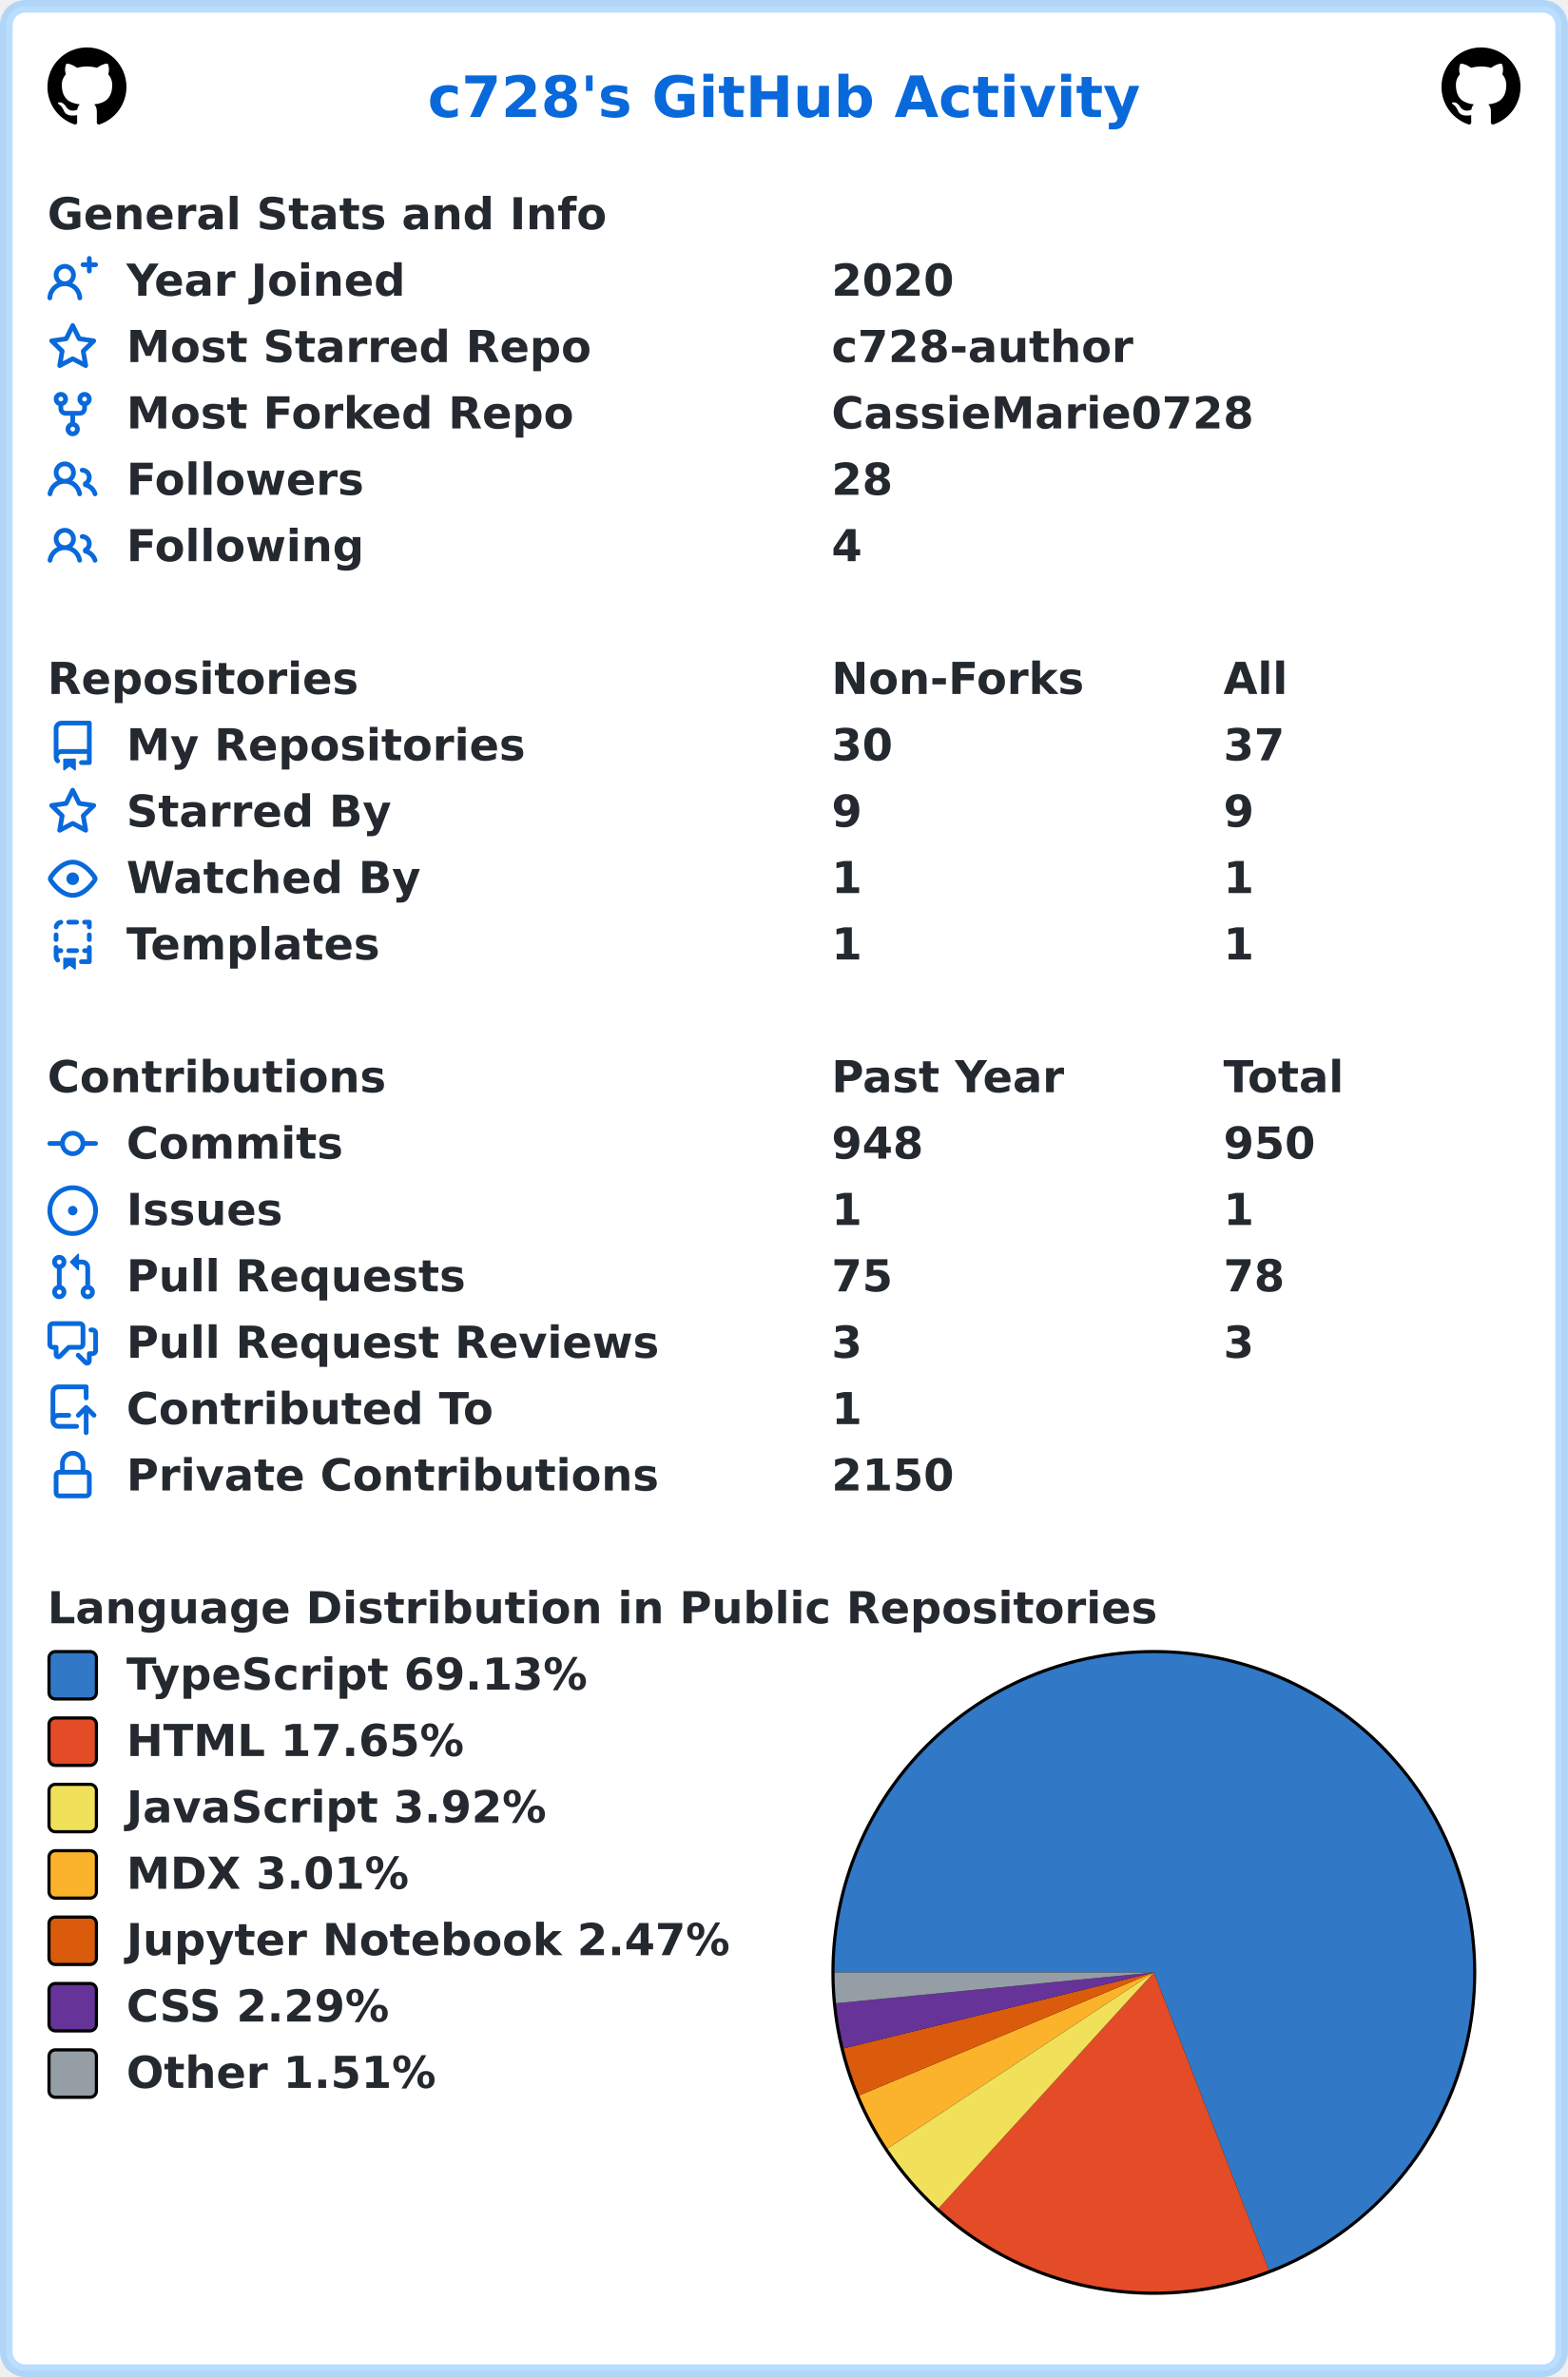
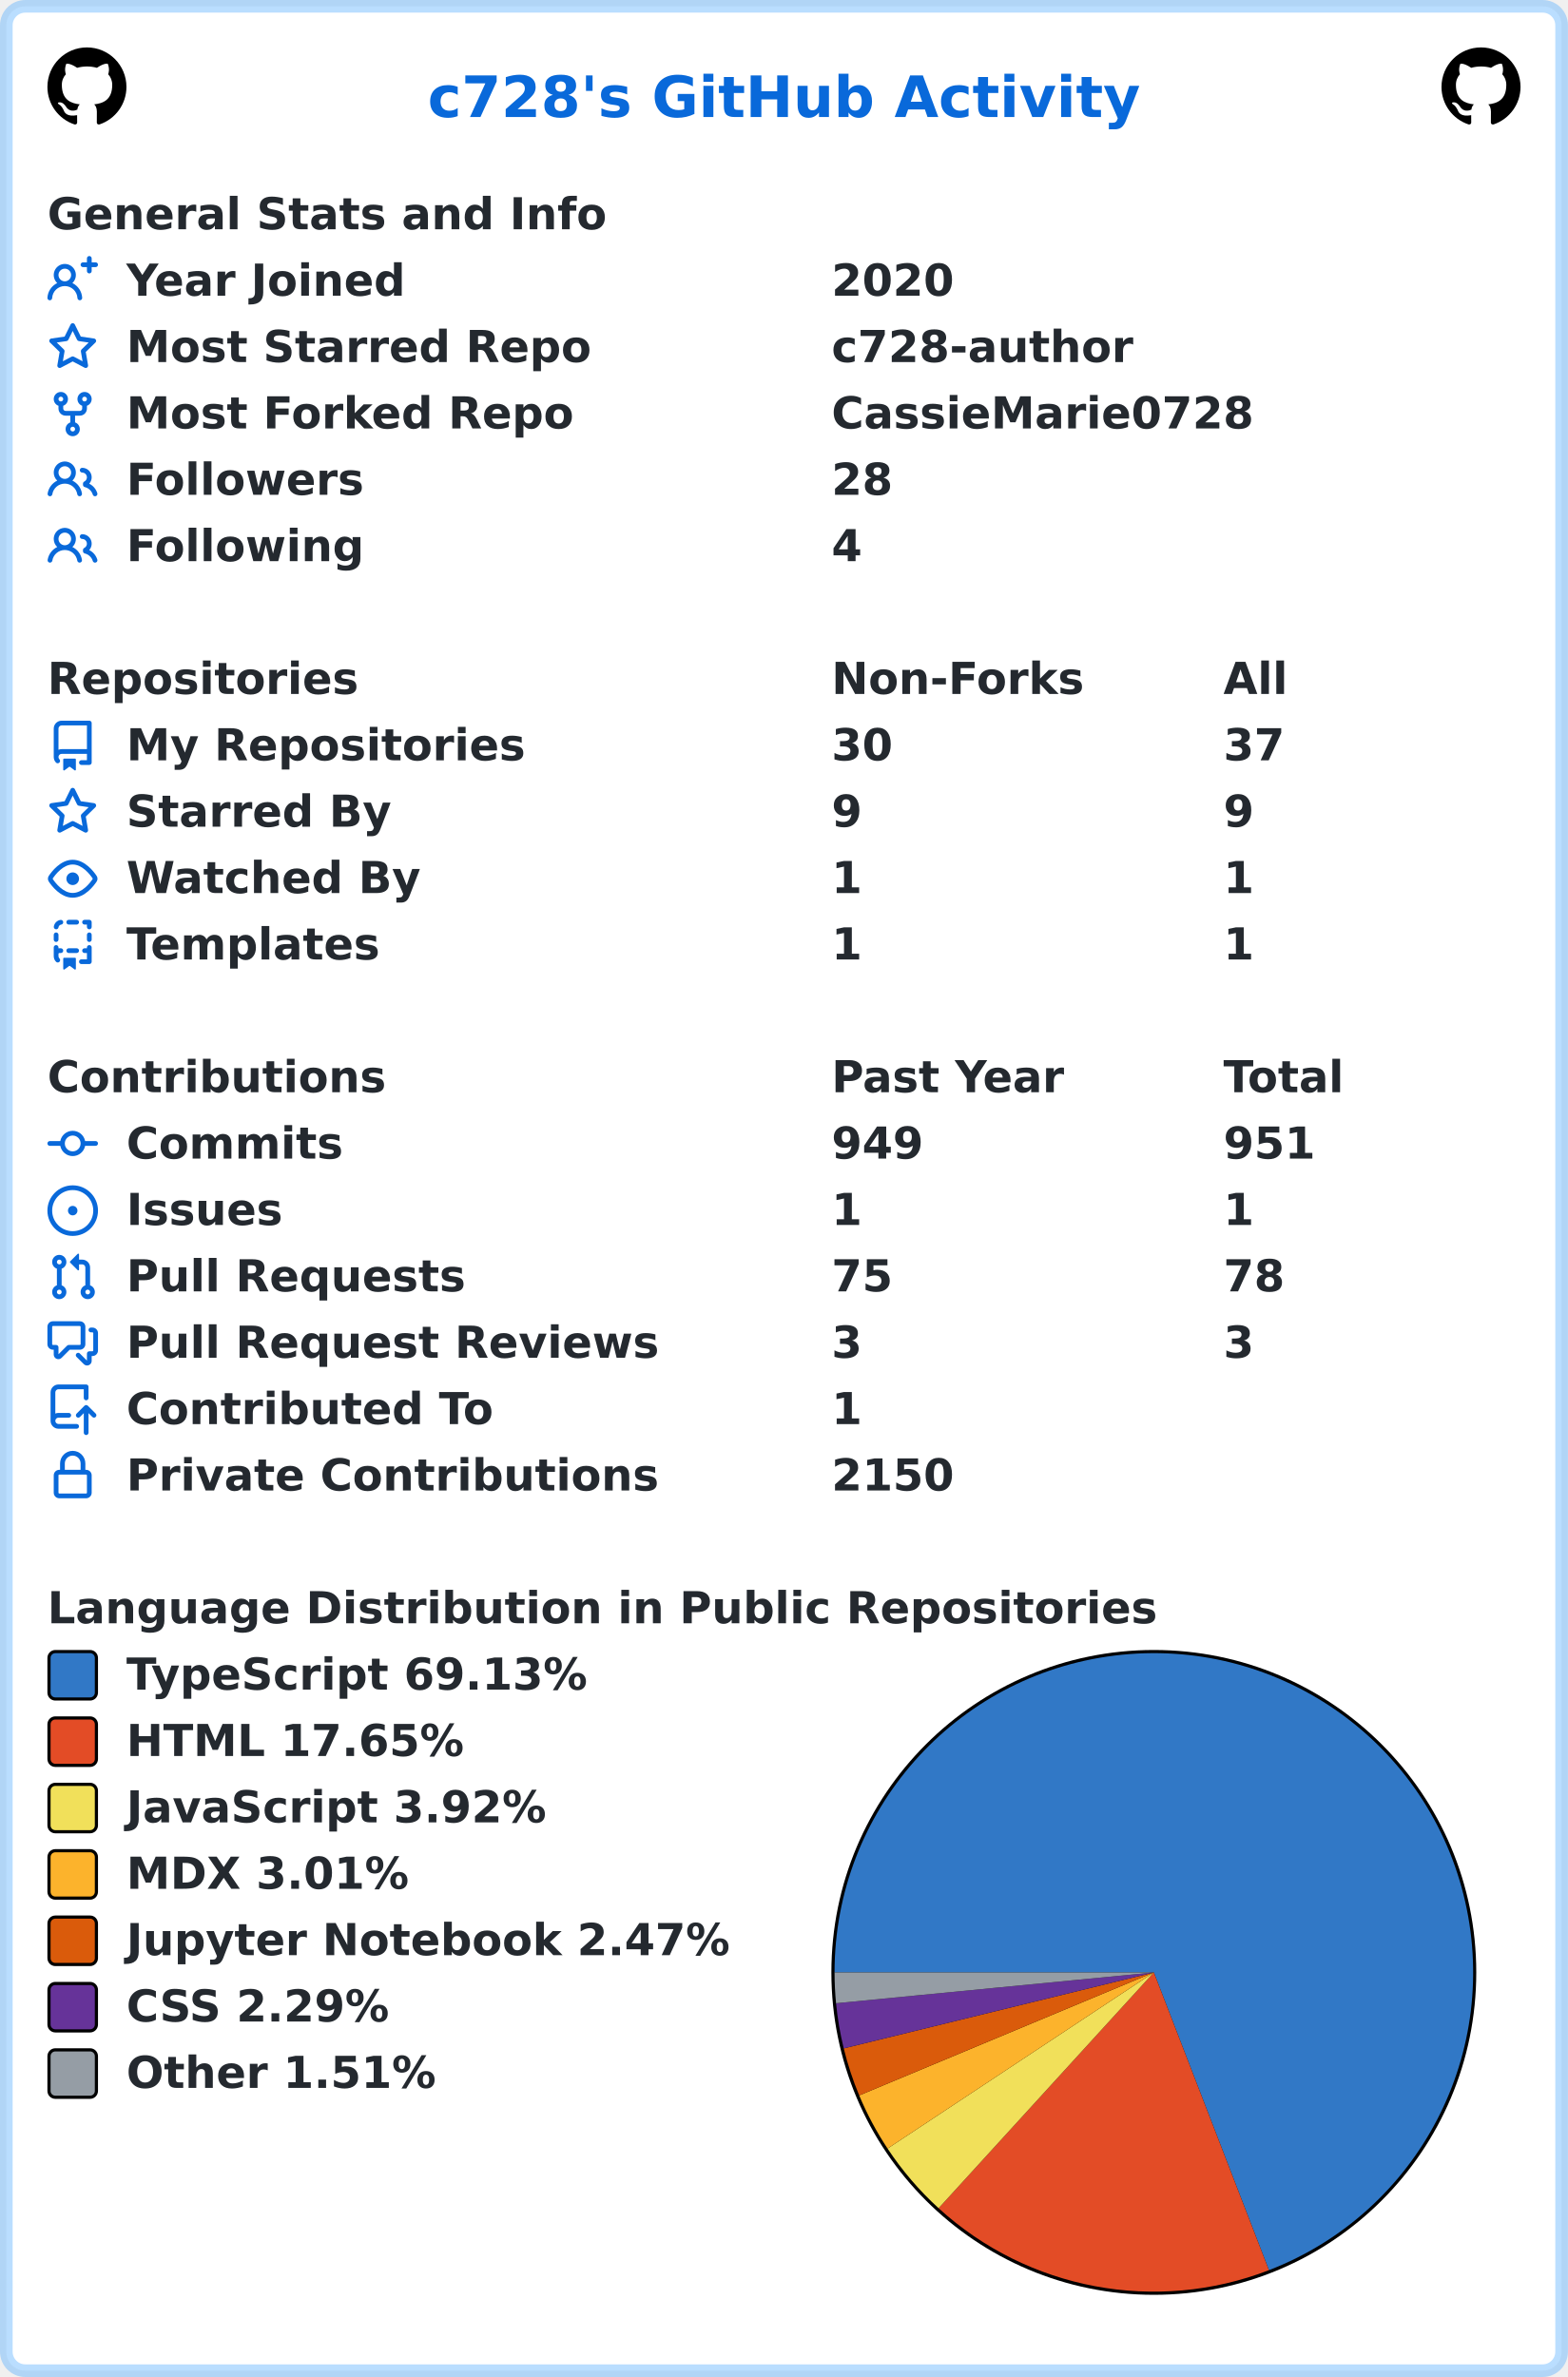
<svg xmlns="http://www.w3.org/2000/svg" width="496" height="752" viewBox="0 0 496 752" lang="en" xml:lang="en">
  <rect x="2" y="2" stroke-width="4" rx="6" width="492" height="748" stroke="rgba(84,174,255,0.4)" fill="#ffffff" />
  <g font-weight="600" font-size="110pt" font-family="Verdana,Geneva,DejaVu Sans,sans-serif" text-rendering="geometricPrecision">
    <text x="1100" y="301" lengthAdjust="spacingAndGlyphs" textLength="1833" transform="scale(0.123)" fill="#0969da">c728's GitHub Activity</text>
    <svg x="15" y="15" width="25" height="25" viewBox="0 0 16 16">
      <path fill="#000000" fill-rule="evenodd" d="M8 0C3.58 0 0 3.58 0 8c0 3.54 2.29 6.53 5.47 7.59.4.07.55-.17.55-.38 0-.19-.01-.82-.01-1.49-2.01.37-2.53-.49-2.69-.94-.09-.23-.48-.94-.82-1.13-.28-.15-.68-.52-.01-.53.63-.01 1.08.58 1.23.82.72 1.21 1.87.87 2.33.66.07-.52.28-.87.51-1.07-1.78-.2-3.64-.89-3.64-3.95 0-.87.31-1.59.82-2.15-.08-.2-.36-1.02.08-2.12 0 0 .67-.21 2.2.82.64-.18 1.32-.27 2-.27.68 0 1.36.09 2 .27 1.53-1.04 2.2-.82 2.2-.82.44 1.1.16 1.92.08 2.12.51.56.82 1.27.82 2.15 0 3.07-1.87 3.75-3.65 3.95.29.25.54.73.54 1.48 0 1.07-.01 1.93-.01 2.2 0 .21.15.46.55.38A8.013 8.013 0 0016 8c0-4.42-3.58-8-8-8z" />
    </svg>
    <svg x="456" y="15" width="25" height="25" viewBox="0 0 16 16">
      <path fill="#000000" fill-rule="evenodd" d="M8 0C3.58 0 0 3.58 0 8c0 3.54 2.29 6.53 5.47 7.59.4.07.55-.17.55-.38 0-.19-.01-.82-.01-1.49-2.01.37-2.53-.49-2.69-.94-.09-.23-.48-.94-.82-1.13-.28-.15-.68-.52-.01-.53.63-.01 1.08.58 1.23.82.72 1.21 1.87.87 2.33.66.07-.52.28-.87.51-1.07-1.78-.2-3.64-.89-3.64-3.95 0-.87.31-1.59.82-2.15-.08-.2-.36-1.02.08-2.12 0 0 .67-.21 2.2.82.64-.18 1.32-.27 2-.27.68 0 1.36.09 2 .27 1.53-1.04 2.2-.82 2.2-.82.44 1.1.16 1.92.08 2.12.51.56.82 1.27.82 2.15 0 3.07-1.87 3.75-3.65 3.95.29.25.54.73.54 1.48 0 1.07-.01 1.93-.01 2.2 0 .21.15.46.55.38A8.013 8.013 0 0016 8c0-4.42-3.58-8-8-8z" />
    </svg>
    <g transform="translate(0, 60)" fill="#24292f">
      <g transform="translate(15, 0)">
        <g transform="scale(0.095)">
          <text x="0" y="132" textLength="1851" lengthAdjust="spacingAndGlyphs">General Stats and Info</text>
        </g>
      </g>
      <g transform="translate(15, 21)">
        <path fill="#0969da" fill-rule="evenodd" d="M13.25 0a.75.75 0 01.75.75V2h1.25a.75.75 0 010 1.5H14v1.25a.75.75 0 01-1.5 0V3.5h-1.25a.75.75 0 010-1.5h1.25V.75a.75.75 0 01.75-.75zM5.5 4a2 2 0 100 4 2 2 0 000-4zm2.4 4.548a3.5 3.5 0 10-4.799 0 5.527 5.527 0 00-3.1 4.66.75.75 0 101.498.085A4.01 4.01 0 015.5 9.5a4.01 4.01 0 014.001 3.793.75.75 0 101.498-.086 5.527 5.527 0 00-3.1-4.659z" />
        <g transform="scale(0.095)">
          <text lengthAdjust="spacingAndGlyphs" textLength="932" x="263" y="132">Year Joined</text>
          <text lengthAdjust="spacingAndGlyphs" textLength="420" x="2611" y="132">2020</text>
        </g>
      </g>
      <g transform="translate(15, 42)">
        <path fill="#0969da" fill-rule="evenodd" d="M8 .25a.75.75 0 01.673.418l1.882 3.815 4.21.612a.75.75 0 01.416 1.279l-3.046 2.97.719 4.192a.75.75 0 01-1.088.791L8 12.347l-3.766 1.98a.75.75 0 01-1.088-.79l.72-4.194L.818 6.374a.75.75 0 01.416-1.28l4.21-.611L7.327.668A.75.75 0 018 .25zm0 2.445L6.615 5.5a.75.75 0 01-.564.41l-3.097.45 2.24 2.184a.75.75 0 01.216.664l-.528 3.084 2.769-1.456a.75.75 0 01.698 0l2.77 1.456-.53-3.084a.75.75 0 01.216-.664l2.24-2.183-3.096-.45a.75.75 0 01-.564-.41L8 2.694v.001z" />
        <g transform="scale(0.095)">
          <text lengthAdjust="spacingAndGlyphs" textLength="1532" x="263" y="132">Most Starred Repo</text>
          <text lengthAdjust="spacingAndGlyphs" textLength="1010" x="2611" y="132">c728-author</text>
        </g>
      </g>
      <g transform="translate(15, 63)">
        <path fill="#0969da" fill-rule="evenodd" d="M5 3.25a.75.75 0 11-1.5 0 .75.75 0 011.5 0zm0 2.122a2.25 2.25 0 10-1.5 0v.878A2.25 2.25 0 005.75 8.5h1.5v2.128a2.251 2.251 0 101.5 0V8.5h1.5a2.25 2.25 0 002.25-2.25v-.878a2.25 2.25 0 10-1.5 0v.878a.75.75 0 01-.75.75h-4.5A.75.75 0 015 6.25v-.878zm3.75 7.378a.75.75 0 11-1.5 0 .75.75 0 011.5 0zm3-8.75a.75.75 0 100-1.5.75.75 0 000 1.5z" />
        <g transform="scale(0.095)">
          <text lengthAdjust="spacingAndGlyphs" textLength="1485" x="263" y="132">Most Forked Repo</text>
          <text lengthAdjust="spacingAndGlyphs" textLength="1414" x="2611" y="132">CassieMarie0728</text>
        </g>
      </g>
      <g transform="translate(15, 84)">
        <path fill="#0969da" fill-rule="evenodd" d="M5.5 3.5a2 2 0 100 4 2 2 0 000-4zM2 5.5a3.5 3.5 0 115.898 2.549 5.507 5.507 0 013.034 4.084.75.75 0 11-1.482.235 4.001 4.001 0 00-7.9 0 .75.75 0 01-1.482-.236A5.507 5.507 0 013.102 8.05 3.49 3.49 0 012 5.5zM11 4a.75.75 0 100 1.5 1.5 1.5 0 01.666 2.844.75.75 0 00-.416.672v.352a.75.75 0 00.574.73c1.2.289 2.162 1.2 2.522 2.372a.75.75 0 101.434-.44 5.01 5.01 0 00-2.56-3.012A3 3 0 0011 4z" />
        <g transform="scale(0.095)">
          <text lengthAdjust="spacingAndGlyphs" textLength="778" x="263" y="132">Followers</text>
          <text lengthAdjust="spacingAndGlyphs" textLength="210" x="2611" y="132">28</text>
        </g>
      </g>
      <g transform="translate(15, 105)">
        <path fill="#0969da" fill-rule="evenodd" d="M5.5 3.5a2 2 0 100 4 2 2 0 000-4zM2 5.5a3.5 3.5 0 115.898 2.549 5.507 5.507 0 013.034 4.084.75.75 0 11-1.482.235 4.001 4.001 0 00-7.9 0 .75.75 0 01-1.482-.236A5.507 5.507 0 013.102 8.05 3.49 3.49 0 012 5.5zM11 4a.75.75 0 100 1.5 1.5 1.5 0 01.666 2.844.75.75 0 00-.416.672v.352a.75.75 0 00.574.73c1.2.289 2.162 1.2 2.522 2.372a.75.75 0 101.434-.44 5.01 5.01 0 00-2.56-3.012A3 3 0 0011 4z" />
        <g transform="scale(0.095)">
          <text lengthAdjust="spacingAndGlyphs" textLength="780" x="263" y="132">Following</text>
          <text lengthAdjust="spacingAndGlyphs" textLength="105" x="2611" y="132">4</text>
        </g>
      </g>
    </g>
    <g transform="translate(0, 207)" fill="#24292f">
      <g transform="translate(15, 0)">
        <g transform="scale(0.095)">
          <text x="0" y="132" textLength="1020" lengthAdjust="spacingAndGlyphs">Repositories</text>
          <text x="2611" y="132" textLength="832" lengthAdjust="spacingAndGlyphs">Non-Forks</text>
          <text x="3916" y="132" textLength="206" lengthAdjust="spacingAndGlyphs">All</text>
        </g>
      </g>
      <g transform="translate(15, 21)">
        <path fill="#0969da" fill-rule="evenodd" d="M2 2.5A2.5 2.5 0 014.5 0h8.75a.75.75 0 01.75.75v12.5a.75.75 0 01-.75.75h-2.5a.75.75 0 110-1.5h1.75v-2h-8a1 1 0 00-.714 1.7.75.75 0 01-1.072 1.05A2.495 2.495 0 012 11.5v-9zm10.5-1V9h-8c-.356 0-.694.074-1 .208V2.5a1 1 0 011-1h8zM5 12.25v3.25a.25.25 0 00.4.2l1.45-1.087a.25.25 0 01.3 0L8.6 15.7a.25.25 0 00.4-.2v-3.25a.25.25 0 00-.25-.25h-3.5a.25.25 0 00-.25.25z" />
        <g transform="scale(0.095)">
          <text lengthAdjust="spacingAndGlyphs" textLength="1312" x="263" y="132">My Repositories</text>
          <text lengthAdjust="spacingAndGlyphs" textLength="210" x="2611" y="132">30</text>
          <text lengthAdjust="spacingAndGlyphs" textLength="210" x="3916" y="132">37</text>
        </g>
      </g>
      <g transform="translate(15, 42)">
        <path fill="#0969da" fill-rule="evenodd" d="M8 .25a.75.75 0 01.673.418l1.882 3.815 4.21.612a.75.75 0 01.416 1.279l-3.046 2.97.719 4.192a.75.75 0 01-1.088.791L8 12.347l-3.766 1.98a.75.75 0 01-1.088-.79l.72-4.194L.818 6.374a.75.75 0 01.416-1.28l4.21-.611L7.327.668A.75.75 0 018 .25zm0 2.445L6.615 5.5a.75.75 0 01-.564.41l-3.097.45 2.24 2.184a.75.75 0 01.216.664l-.528 3.084 2.769-1.456a.75.75 0 01.698 0l2.77 1.456-.53-3.084a.75.75 0 01.216-.664l2.24-2.183-3.096-.45a.75.75 0 01-.564-.41L8 2.694v.001z" />
        <g transform="scale(0.095)">
          <text lengthAdjust="spacingAndGlyphs" textLength="874" x="263" y="132">Starred By</text>
          <text lengthAdjust="spacingAndGlyphs" textLength="105" x="2611" y="132">9</text>
          <text lengthAdjust="spacingAndGlyphs" textLength="105" x="3916" y="132">9</text>
        </g>
      </g>
      <g transform="translate(15, 63)">
        <path fill="#0969da" fill-rule="evenodd" d="M1.679 7.932c.412-.621 1.242-1.75 2.366-2.717C5.175 4.242 6.527 3.5 8 3.5c1.473 0 2.824.742 3.955 1.715 1.124.967 1.954 2.096 2.366 2.717a.119.119 0 010 .136c-.412.621-1.242 1.75-2.366 2.717C10.825 11.758 9.473 12.5 8 12.5c-1.473 0-2.824-.742-3.955-1.715C2.92 9.818 2.09 8.69 1.679 8.068a.119.119 0 010-.136zM8 2c-1.981 0-3.67.992-4.933 2.078C1.797 5.169.88 6.423.43 7.1a1.619 1.619 0 000 1.798c.45.678 1.367 1.932 2.637 3.024C4.329 13.008 6.019 14 8 14c1.981 0 3.67-.992 4.933-2.078 1.27-1.091 2.187-2.345 2.637-3.023a1.619 1.619 0 000-1.798c-.45-.678-1.367-1.932-2.637-3.023C11.671 2.992 9.981 2 8 2zm0 8a2 2 0 100-4 2 2 0 000 4z" />
        <g transform="scale(0.095)">
          <text lengthAdjust="spacingAndGlyphs" textLength="993" x="263" y="132">Watched By</text>
          <text lengthAdjust="spacingAndGlyphs" textLength="105" x="2611" y="132">1</text>
          <text lengthAdjust="spacingAndGlyphs" textLength="105" x="3916" y="132">1</text>
        </g>
      </g>
      <g transform="translate(15, 84)">
        <path fill="#0969da" fill-rule="evenodd" d="M6 .75A.75.75 0 016.75 0h2.5a.75.75 0 010 1.5h-2.5A.75.75 0 016 .75zm5 0a.75.75 0 01.75-.75h1.5a.75.75 0 01.75.75v1.5a.75.75 0 01-1.5 0V1.5h-.75A.75.75 0 0111 .75zM4.992.662a.75.75 0 01-.636.848c-.436.063-.783.41-.846.846a.75.75 0 01-1.485-.212A2.501 2.501 0 014.144.025a.75.75 0 01.848.637zM2.75 4a.75.75 0 01.75.75v1.5a.75.75 0 01-1.5 0v-1.5A.75.75 0 012.75 4zm10.5 0a.75.75 0 01.75.75v1.5a.75.75 0 01-1.5 0v-1.5a.75.75 0 01.75-.75zM2.75 8a.75.75 0 01.75.75v.268A1.72 1.72 0 013.75 9h.5a.75.75 0 010 1.5h-.5a.25.25 0 00-.25.25v.75c0 .28.114.532.3.714a.75.75 0 01-1.05 1.072A2.495 2.495 0 012 11.5V8.75A.75.75 0 012.75 8zm10.5 0a.75.75 0 01.75.75v4.5a.75.75 0 01-.75.75h-2.5a.75.75 0 010-1.5h1.75v-2h-.75a.75.75 0 010-1.5h.75v-.25a.75.75 0 01.75-.75zM6 9.75A.75.75 0 016.75 9h2.5a.75.75 0 010 1.5h-2.5A.75.75 0 016 9.75zm-1 2.5v3.25a.25.25 0 00.4.2l1.45-1.087a.25.25 0 01.3 0L8.6 15.7a.25.25 0 00.4-.2v-3.25a.25.25 0 00-.25-.25h-3.5a.25.25 0 00-.25.25z" />
        <g transform="scale(0.095)">
          <text lengthAdjust="spacingAndGlyphs" textLength="868" x="263" y="132">Templates</text>
          <text lengthAdjust="spacingAndGlyphs" textLength="105" x="2611" y="132">1</text>
          <text lengthAdjust="spacingAndGlyphs" textLength="105" x="3916" y="132">1</text>
        </g>
      </g>
    </g>
    <g transform="translate(0, 333)" fill="#24292f">
      <g transform="translate(15, 0)">
        <g transform="scale(0.095)">
          <text x="0" y="132" textLength="1112" lengthAdjust="spacingAndGlyphs">Contributions</text>
          <text x="2611" y="132" textLength="774" lengthAdjust="spacingAndGlyphs">Past Year</text>
          <text x="3916" y="132" textLength="414" lengthAdjust="spacingAndGlyphs">Total</text>
        </g>
      </g>
      <g transform="translate(15, 21)">
        <path fill="#0969da" fill-rule="evenodd" d="M10.5 7.75a2.5 2.5 0 11-5 0 2.5 2.5 0 015 0zm1.43.75a4.002 4.002 0 01-7.86 0H.75a.75.75 0 110-1.5h3.32a4.001 4.001 0 017.86 0h3.32a.75.75 0 110 1.5h-3.32z" />
        <g transform="scale(0.095)">
          <text lengthAdjust="spacingAndGlyphs" textLength="734" x="263" y="132">Commits</text>
-           <text lengthAdjust="spacingAndGlyphs" textLength="315" x="2611" y="132">948</text>
-           <text lengthAdjust="spacingAndGlyphs" textLength="315" x="3916" y="132">950</text>
+           <text lengthAdjust="spacingAndGlyphs" textLength="315" x="2611" y="132">949</text>
+           <text lengthAdjust="spacingAndGlyphs" textLength="315" x="3916" y="132">951</text>
        </g>
      </g>
      <g transform="translate(15, 42)">
        <path fill="#0969da" d="M8 9.5a1.5 1.5 0 100-3 1.5 1.5 0 000 3z" />
        <path fill="#0969da" fill-rule="evenodd" d="M8 0a8 8 0 100 16A8 8 0 008 0zM1.5 8a6.5 6.5 0 1113 0 6.5 6.5 0 01-13 0z" />
        <g transform="scale(0.095)">
          <text lengthAdjust="spacingAndGlyphs" textLength="512" x="263" y="132">Issues</text>
          <text lengthAdjust="spacingAndGlyphs" textLength="105" x="2611" y="132">1</text>
          <text lengthAdjust="spacingAndGlyphs" textLength="105" x="3916" y="132">1</text>
        </g>
      </g>
      <g transform="translate(15, 63)">
        <path fill="#0969da" fill-rule="evenodd" d="M7.177 3.073L9.573.677A.25.25 0 0110 .854v4.792a.25.25 0 01-.427.177L7.177 3.427a.25.25 0 010-.354zM3.75 2.5a.75.75 0 100 1.5.75.75 0 000-1.5zm-2.25.75a2.25 2.25 0 113 2.122v5.256a2.251 2.251 0 11-1.5 0V5.372A2.25 2.25 0 011.5 3.25zM11 2.5h-1V4h1a1 1 0 011 1v5.628a2.251 2.251 0 101.5 0V5A2.5 2.5 0 0011 2.5zm1 10.25a.75.75 0 111.5 0 .75.75 0 01-1.5 0zM3.75 12a.75.75 0 100 1.5.75.75 0 000-1.5z" />
        <g transform="scale(0.095)">
          <text lengthAdjust="spacingAndGlyphs" textLength="1113" x="263" y="132">Pull Requests</text>
          <text lengthAdjust="spacingAndGlyphs" textLength="210" x="2611" y="132">75</text>
          <text lengthAdjust="spacingAndGlyphs" textLength="210" x="3916" y="132">78</text>
        </g>
      </g>
      <g transform="translate(15, 84)">
        <path fill="#0969da" fill-rule="evenodd" d="M1.5 2.75a.25.25 0 01.25-.25h8.5a.25.25 0 01.25.25v5.5a.25.25 0 01-.25.25h-3.5a.75.75 0 00-.53.22L3.5 11.44V9.25a.75.75 0 00-.75-.75h-1a.25.25 0 01-.25-.25v-5.5zM1.75 1A1.75 1.75 0 000 2.75v5.5C0 9.216.784 10 1.75 10H2v1.543a1.457 1.457 0 002.487 1.03L7.061 10h3.189A1.75 1.75 0 0012 8.25v-5.5A1.75 1.75 0 0010.25 1h-8.5zM14.5 4.75a.25.25 0 00-.25-.25h-.5a.75.75 0 110-1.5h.5c.966 0 1.75.784 1.75 1.75v5.5A1.75 1.75 0 0114.25 12H14v1.543a1.457 1.457 0 01-2.487 1.03L9.22 12.28a.75.75 0 111.06-1.06l2.22 2.22v-2.19a.75.75 0 01.75-.75h1a.25.25 0 00.25-.25v-5.5z" />
        <g transform="scale(0.095)">
          <text lengthAdjust="spacingAndGlyphs" textLength="1762" x="263" y="132">Pull Request Reviews</text>
          <text lengthAdjust="spacingAndGlyphs" textLength="105" x="2611" y="132">3</text>
          <text lengthAdjust="spacingAndGlyphs" textLength="105" x="3916" y="132">3</text>
        </g>
      </g>
      <g transform="translate(15, 105)">
        <path fill="#0969da" fill-rule="evenodd" d="M1 2.5A2.5 2.5 0 013.5 0h8.75a.75.75 0 01.75.75v3.5a.75.75 0 01-1.5 0V1.5h-8a1 1 0 00-1 1v6.708A2.492 2.492 0 013.5 9h3.25a.75.75 0 010 1.5H3.5a1 1 0 100 2h5.75a.75.75 0 010 1.5H3.5A2.5 2.5 0 011 11.5v-9zm13.23 7.79a.75.75 0 001.06-1.06l-2.505-2.505a.75.75 0 00-1.06 0L9.22 9.229a.75.75 0 001.06 1.061l1.225-1.224v6.184a.75.75 0 001.5 0V9.066l1.224 1.224z" />
        <g transform="scale(0.095)">
          <text lengthAdjust="spacingAndGlyphs" textLength="1234" x="263" y="132">Contributed To</text>
          <text lengthAdjust="spacingAndGlyphs" textLength="105" x="2611" y="132">1</text>
        </g>
      </g>
      <g transform="translate(15, 126)">
        <path fill="#0969da" fill-rule="evenodd" d="M4 4v2h-.25A1.75 1.75 0 002 7.75v5.5c0 .966.784 1.75 1.75 1.75h8.5A1.75 1.75 0 0014 13.25v-5.5A1.75 1.75 0 0012.25 6H12V4a4 4 0 10-8 0zm6.5 2V4a2.5 2.5 0 00-5 0v2h5zM12 7.5h.25a.25.25 0 01.25.25v5.5a.25.25 0 01-.25.25h-8.5a.25.25 0 01-.25-.25v-5.5a.25.25 0 01.25-.25H12z" />
        <g transform="scale(0.095)">
          <text lengthAdjust="spacingAndGlyphs" textLength="1742" x="263" y="132">Private Contributions</text>
          <text lengthAdjust="spacingAndGlyphs" textLength="420" x="2611" y="132">2150</text>
        </g>
      </g>
    </g>
    <g transform="translate(0, 501)" fill="#24292f">
      <g transform="translate(15, 0)">
        <g transform="scale(0.095)">
          <text x="0" y="132" textLength="3652" lengthAdjust="spacingAndGlyphs">Language Distribution in Public Repositories</text>
        </g>
      </g>
      <g transform="translate(263, 21)">
        <circle cx="102" cy="102" r="102" fill="#000000" />
      </g>
      <g transform="translate(264, 22)">
        <path fill-rule="evenodd" fill="#3178c6" d="M 0.0,101 A 101 101 0 1 1 137.417 195.206 L 101,101 Z" />
        <path fill-rule="evenodd" fill="#e34c26" d="M 137.417,195.206 A 101 101 0 0 1 32.912 175.599 L 101,101 Z" />
        <path fill-rule="evenodd" fill="#f1e05a" d="M 32.912,175.599 A 101 101 0 0 1 16.769 156.732 L 101,101 Z" />
        <path fill-rule="evenodd" fill="#fcb32c" d="M 16.769,156.732 A 101 101 0 0 1 7.799 139.916 L 101,101 Z" />
        <path fill-rule="evenodd" fill="#DA5B0B" d="M 7.799,139.916 A 101 101 0 0 1 2.903 125.041 L 101,101 Z" />
        <path fill-rule="evenodd" fill="#663399" d="M 2.903,125.041 A 101 101 0 0 1 0.472 110.751 L 101,101 Z" />
        <path fill-rule="evenodd" fill="#959da5" d="M 0.472,110.751 A 101 101 0 0 1 0.0 101 L 101,101 Z" />
      </g>
      <g transform="translate(15, 21)">
        <rect x="0.5" y="0.5" rx="2" width="15" height="15" fill="#3178c6" stroke-width="1" stroke="#000000" />
        <text transform="scale(0.095)" x="263" y="132" textLength="1568" lengthAdjust="spacingAndGlyphs">TypeScript 69.13%</text>
      </g>
      <g transform="translate(15, 42)">
        <rect x="0.5" y="0.5" rx="2" width="15" height="15" fill="#e34c26" stroke-width="1" stroke="#000000" />
        <text transform="scale(0.095)" x="263" y="132" textLength="1142" lengthAdjust="spacingAndGlyphs">HTML 17.65%</text>
      </g>
      <g transform="translate(15, 63)">
        <rect x="0.5" y="0.5" rx="2" width="15" height="15" fill="#f1e05a" stroke-width="1" stroke="#000000" />
        <text transform="scale(0.095)" x="263" y="132" textLength="1412" lengthAdjust="spacingAndGlyphs">JavaScript 3.92%</text>
      </g>
      <g transform="translate(15, 84)">
        <rect x="0.5" y="0.5" rx="2" width="15" height="15" fill="#fcb32c" stroke-width="1" stroke="#000000" />
        <text transform="scale(0.095)" x="263" y="132" textLength="960" lengthAdjust="spacingAndGlyphs">MDX 3.01%</text>
      </g>
      <g transform="translate(15, 105)">
        <rect x="0.5" y="0.5" rx="2" width="15" height="15" fill="#DA5B0B" stroke-width="1" stroke="#000000" />
        <text transform="scale(0.095)" x="263" y="132" textLength="2020" lengthAdjust="spacingAndGlyphs">Jupyter Notebook 2.47%</text>
      </g>
      <g transform="translate(15, 126)">
        <rect x="0.5" y="0.5" rx="2" width="15" height="15" fill="#663399" stroke-width="1" stroke="#000000" />
        <text transform="scale(0.095)" x="263" y="132" textLength="903" lengthAdjust="spacingAndGlyphs">CSS 2.29%</text>
      </g>
      <g transform="translate(15, 147)">
        <rect x="0.5" y="0.5" rx="2" width="15" height="15" fill="#959da5" stroke-width="1" stroke="#000000" />
        <text transform="scale(0.095)" x="263" y="132" textLength="1047" lengthAdjust="spacingAndGlyphs">Other 1.51%</text>
      </g>
    </g>
  </g>
</svg>
